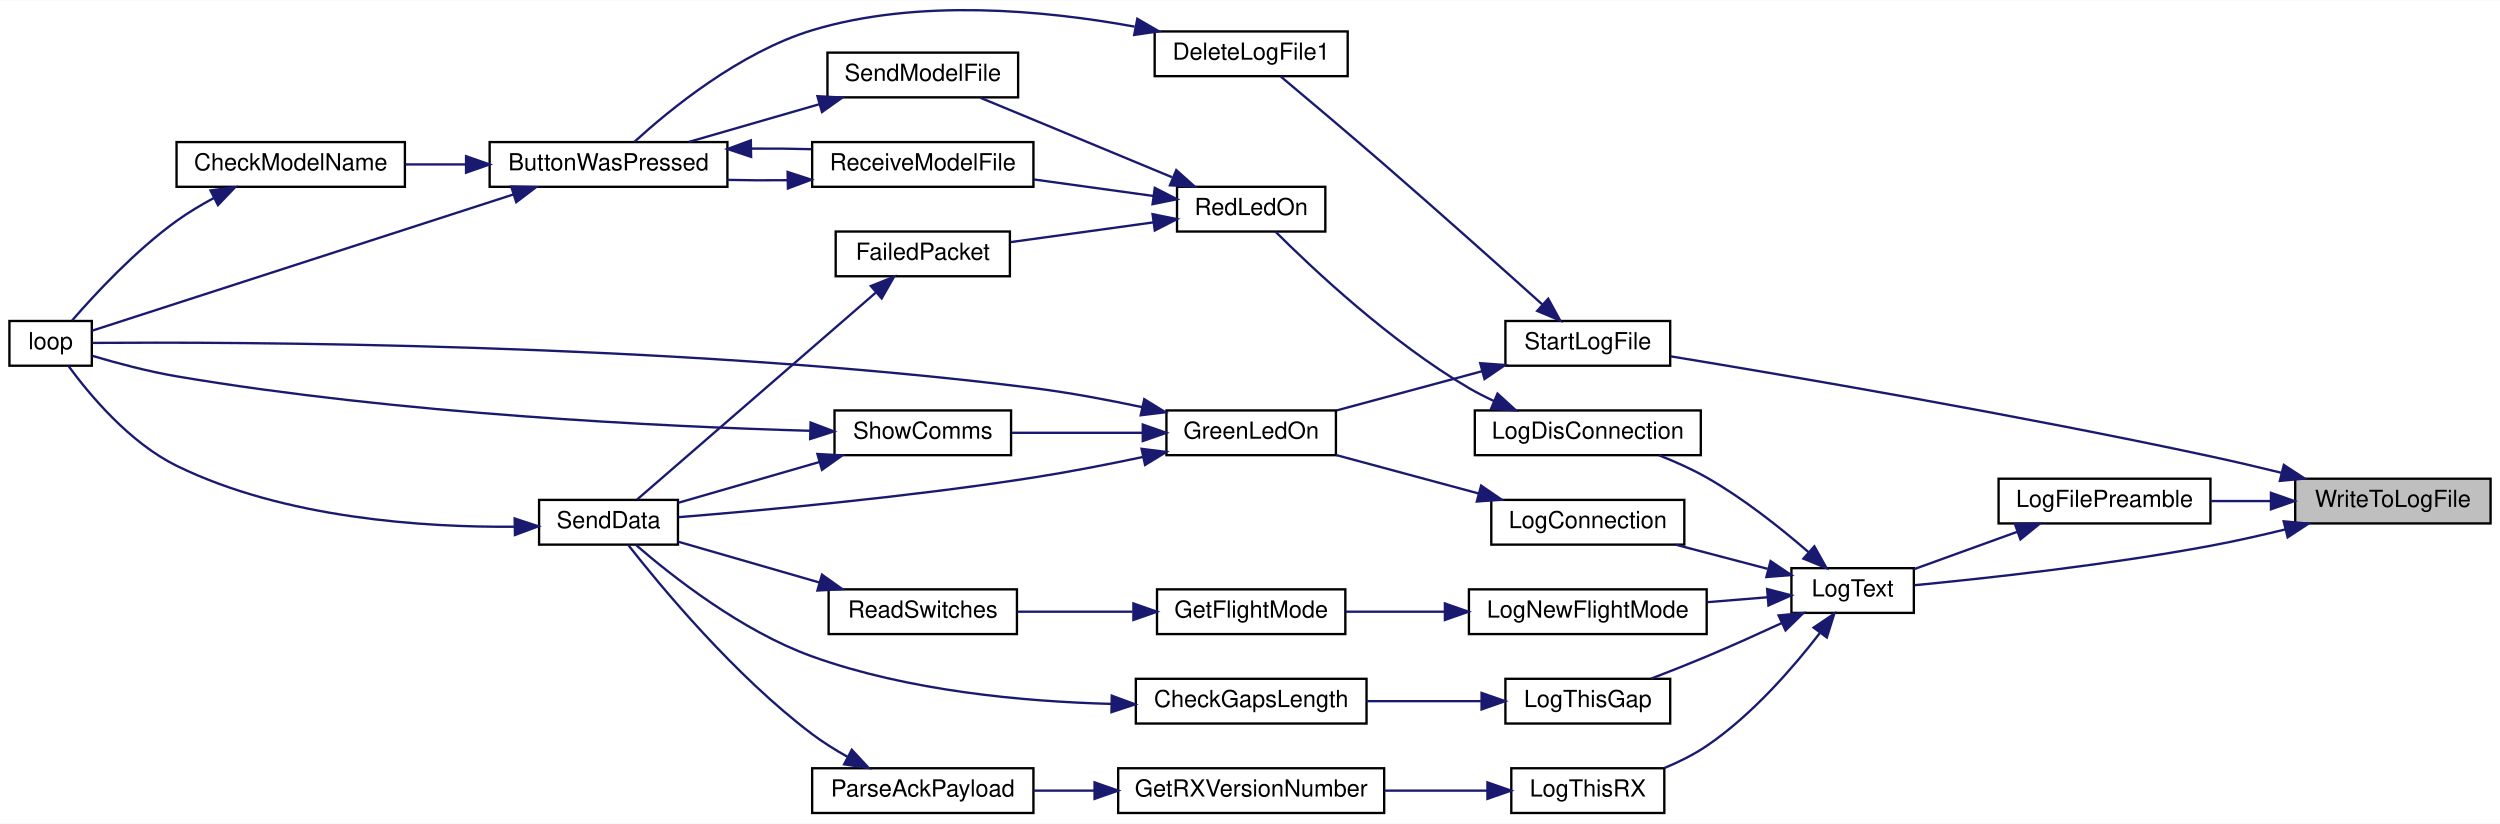
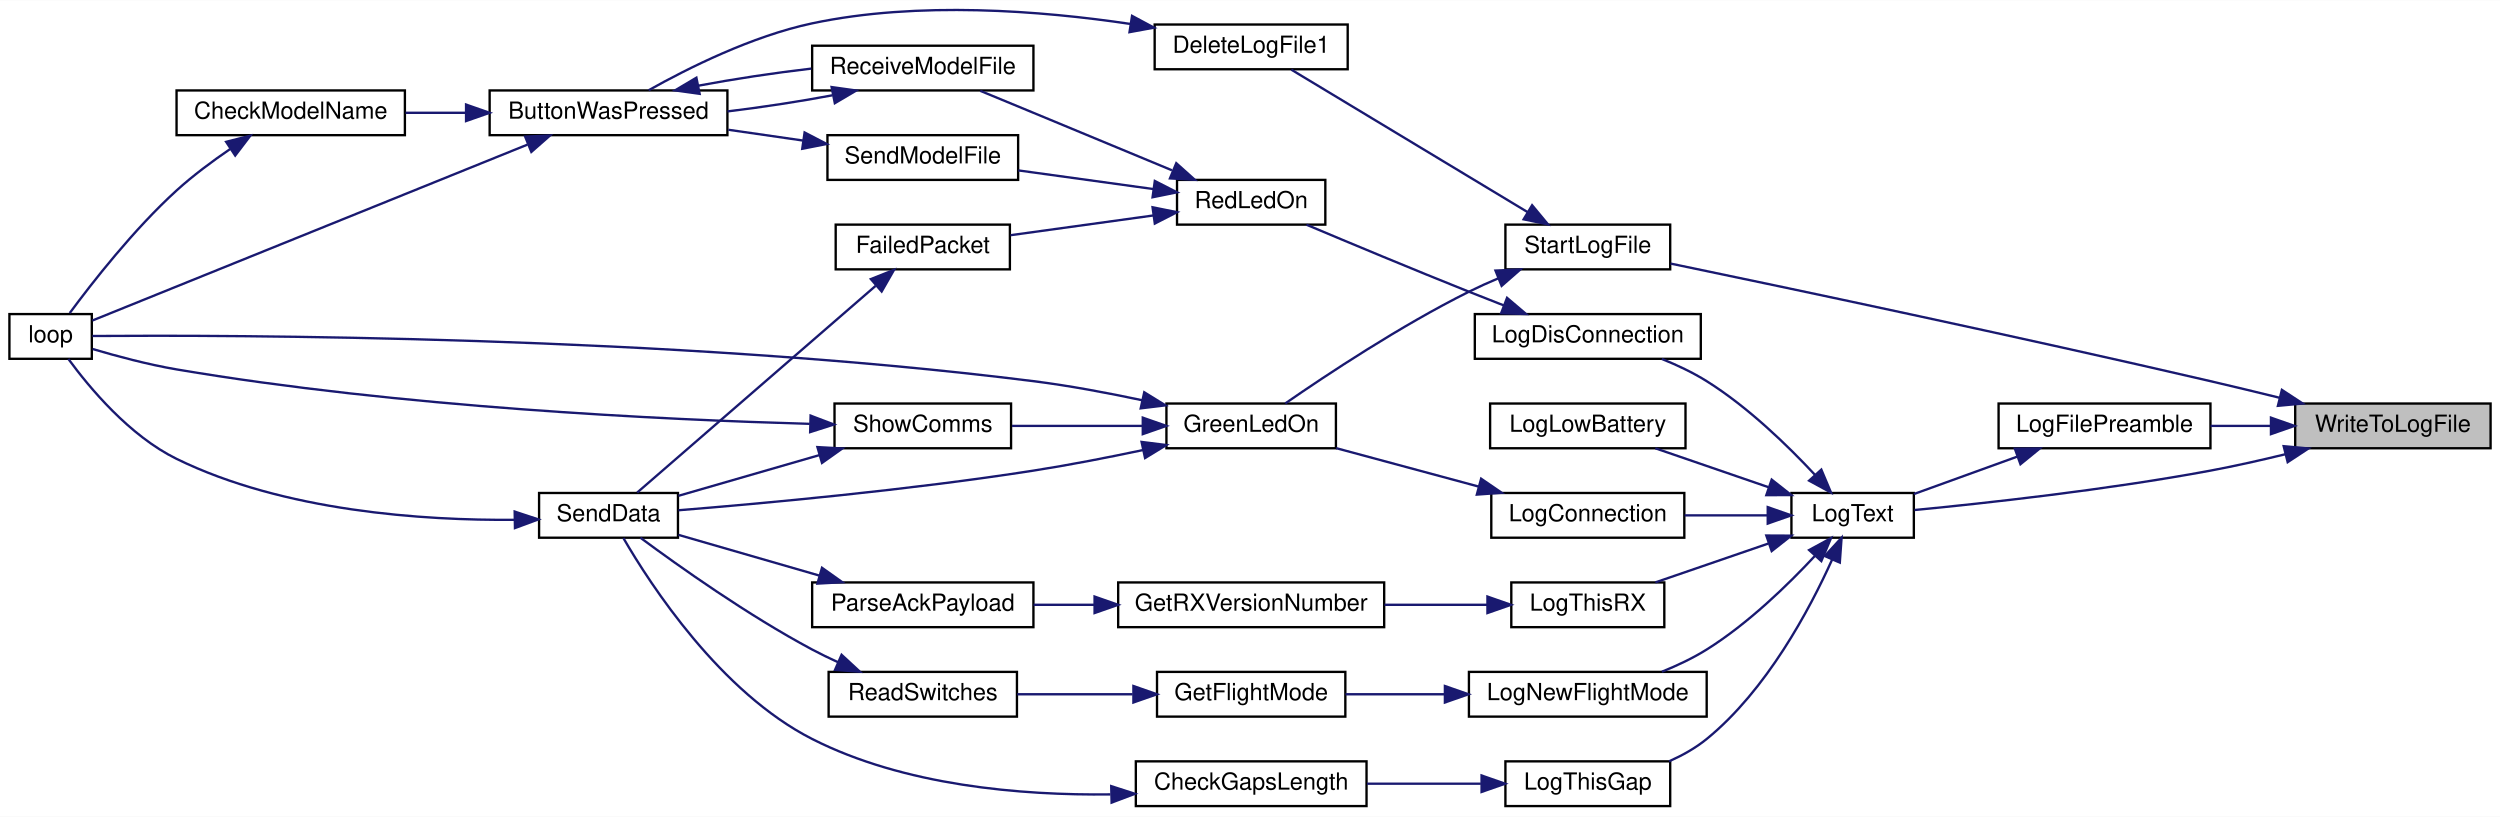
- <svg xmlns="http://www.w3.org/2000/svg" xmlns:xlink="http://www.w3.org/1999/xlink" width="1062pt" height="350pt" viewBox="0.00 0.00 1062.00 349.71">
-   <g id="graph0" class="graph" transform="scale(1 1) rotate(0) translate(4 345.71)">
-     <polygon fill="white" stroke="transparent" points="-4,4 -4,-345.71 1058,-345.71 1058,4 -4,4" />
+ <svg xmlns="http://www.w3.org/2000/svg" xmlns:xlink="http://www.w3.org/1999/xlink" width="1062pt" height="347pt" viewBox="0.00 0.00 1062.00 346.84">
+   <g id="graph0" class="graph" transform="scale(1 1) rotate(0) translate(4 342.84)">
+     <polygon fill="white" stroke="transparent" points="-4,4 -4,-342.84 1058,-342.84 1058,4 -4,4" />
    <g id="node1" class="node">
      <g id="a_node1">
        <a xlink:title=" ">
-           <polygon fill="#bfbfbf" stroke="black" points="971,-123.5 971,-142.5 1054,-142.5 1054,-123.5 971,-123.5" />
-           <text text-anchor="middle" x="1012.5" y="-130.5" font-family="Helvetica,sans-Serif" font-size="10.00">WriteToLogFile</text>
+           <polygon fill="#bfbfbf" stroke="black" points="971,-152.5 971,-171.5 1054,-171.5 1054,-152.5 971,-152.5" />
+           <text text-anchor="middle" x="1012.5" y="-159.5" font-family="Helvetica,sans-Serif" font-size="10.00">WriteToLogFile</text>
        </a>
      </g>
    </g>
    <g id="node2" class="node">
      <g id="a_node2">
        <a xlink:href="_transmitter_code_2src_2main_8cpp.html#a245cf37e2504095132bfcf03f2eeaa93" target="_top" xlink:title=" ">
-           <polygon fill="white" stroke="black" points="845,-123.5 845,-142.5 935,-142.5 935,-123.5 845,-123.5" />
-           <text text-anchor="middle" x="890" y="-130.5" font-family="Helvetica,sans-Serif" font-size="10.00">LogFilePreamble</text>
+           <polygon fill="white" stroke="black" points="845,-152.5 845,-171.5 935,-171.5 935,-152.5 845,-152.5" />
+           <text text-anchor="middle" x="890" y="-159.5" font-family="Helvetica,sans-Serif" font-size="10.00">LogFilePreamble</text>
        </a>
      </g>
    </g>
    <g id="edge1" class="edge">
-       <path fill="none" stroke="midnightblue" d="M960.54,-133C952.07,-133 943.34,-133 935.06,-133" />
-       <polygon fill="midnightblue" stroke="midnightblue" points="960.7,-136.5 970.7,-133 960.7,-129.5 960.7,-136.5" />
+       <path fill="none" stroke="midnightblue" d="M960.54,-162C952.07,-162 943.34,-162 935.06,-162" />
+       <polygon fill="midnightblue" stroke="midnightblue" points="960.7,-165.5 970.7,-162 960.7,-158.5 960.7,-165.5" />
    </g>
    <g id="node3" class="node">
      <g id="a_node3">
        <a xlink:href="_transmitter_code_2src_2main_8cpp.html#a3082155bd493af8377f0384347bdc55b" target="_top" xlink:title=" ">
-           <polygon fill="white" stroke="black" points="757,-85.5 757,-104.5 809,-104.5 809,-85.5 757,-85.5" />
-           <text text-anchor="middle" x="783" y="-92.5" font-family="Helvetica,sans-Serif" font-size="10.00">LogText</text>
-         </a>
-       </g>
-     </g>
-     <g id="edge34" class="edge">
-       <path fill="none" stroke="midnightblue" d="M966.91,-120.98C956.49,-118.44 945.4,-115.94 935,-114 891.1,-105.82 839.36,-100.16 809.26,-97.26" />
-       <polygon fill="midnightblue" stroke="midnightblue" points="966.1,-124.39 976.65,-123.42 967.8,-117.6 966.1,-124.39" />
-     </g>
-     <g id="node24" class="node">
-       <g id="a_node24">
+           <polygon fill="white" stroke="black" points="757,-114.5 757,-133.5 809,-133.5 809,-114.5 757,-114.5" />
+           <text text-anchor="middle" x="783" y="-121.5" font-family="Helvetica,sans-Serif" font-size="10.00">LogText</text>
+         </a>
+       </g>
+     </g>
+     <g id="edge35" class="edge">
+       <path fill="none" stroke="midnightblue" d="M966.91,-149.98C956.49,-147.44 945.4,-144.94 935,-143 891.1,-134.82 839.36,-129.16 809.26,-126.26" />
+       <polygon fill="midnightblue" stroke="midnightblue" points="966.1,-153.39 976.65,-152.42 967.8,-146.6 966.1,-153.39" />
+     </g>
+     <g id="node25" class="node">
+       <g id="a_node25">
        <a xlink:href="_transmitter_code_2src_2main_8cpp.html#a514afc8dd077db77334696ca719a99b7" target="_top" xlink:title=" ">
-           <polygon fill="white" stroke="black" points="635.5,-190.5 635.5,-209.5 705.5,-209.5 705.5,-190.5 635.5,-190.5" />
-           <text text-anchor="middle" x="670.5" y="-197.5" font-family="Helvetica,sans-Serif" font-size="10.00">StartLogFile</text>
-         </a>
-       </g>
-     </g>
-     <g id="edge35" class="edge">
-       <path fill="none" stroke="midnightblue" d="M965.29,-144.98C955.33,-147.42 944.83,-149.89 935,-152 853.17,-169.6 756.14,-186.18 705.75,-194.47" />
-       <polygon fill="midnightblue" stroke="midnightblue" points="966.17,-148.36 975.03,-142.56 964.48,-141.57 966.17,-148.36" />
+           <polygon fill="white" stroke="black" points="635.5,-228.5 635.5,-247.5 705.5,-247.5 705.5,-228.5 635.5,-228.5" />
+           <text text-anchor="middle" x="670.5" y="-235.5" font-family="Helvetica,sans-Serif" font-size="10.00">StartLogFile</text>
+         </a>
+       </g>
+     </g>
+     <g id="edge36" class="edge">
+       <path fill="none" stroke="midnightblue" d="M964.32,-173.96C954.63,-176.34 944.5,-178.79 935,-181 852.94,-200.06 756,-220.5 705.68,-230.95" />
+       <polygon fill="midnightblue" stroke="midnightblue" points="965.34,-177.31 974.2,-171.5 963.65,-170.52 965.34,-177.31" />
    </g>
    <g id="edge2" class="edge">
-       <path fill="none" stroke="midnightblue" d="M852.86,-119.92C838.42,-114.69 822.14,-108.8 809.04,-104.06" />
-       <polygon fill="midnightblue" stroke="midnightblue" points="851.91,-123.3 862.5,-123.41 854.29,-116.72 851.91,-123.3" />
+       <path fill="none" stroke="midnightblue" d="M852.86,-148.92C838.42,-143.69 822.14,-137.8 809.04,-133.06" />
+       <polygon fill="midnightblue" stroke="midnightblue" points="851.91,-152.3 862.5,-152.41 854.29,-145.72 851.91,-152.3" />
    </g>
    <g id="node4" class="node">
      <g id="a_node4">
        <a xlink:href="_transmitter_code_2src_2main_8cpp.html#a896d9c3f90c2a4c083748097a98bc96b" target="_top" xlink:title=" ">
          <polygon fill="white" stroke="black" points="629.5,-114.5 629.5,-133.5 711.5,-133.5 711.5,-114.5 629.5,-114.5" />
          <text text-anchor="middle" x="670.5" y="-121.5" font-family="Helvetica,sans-Serif" font-size="10.00">LogConnection</text>
        </a>
      </g>
    </g>
    <g id="edge3" class="edge">
-       <path fill="none" stroke="midnightblue" d="M746.89,-104.21C734.42,-107.49 720.36,-111.18 707.79,-114.48" />
-       <polygon fill="midnightblue" stroke="midnightblue" points="748.14,-107.5 756.93,-101.58 746.36,-100.73 748.14,-107.5" />
+       <path fill="none" stroke="midnightblue" d="M746.68,-124C735.53,-124 723.11,-124 711.64,-124" />
+       <polygon fill="midnightblue" stroke="midnightblue" points="746.93,-127.5 756.93,-124 746.93,-120.5 746.93,-127.5" />
    </g>
    <g id="node9" class="node">
      <g id="a_node9">
        <a xlink:href="_transmitter_code_2src_2main_8cpp.html#a01c8a29ed73a0c490282e23e119eca14" target="_top" xlink:title=" ">
-           <polygon fill="white" stroke="black" points="622.5,-152.5 622.5,-171.5 718.5,-171.5 718.5,-152.5 622.5,-152.5" />
-           <text text-anchor="middle" x="670.5" y="-159.5" font-family="Helvetica,sans-Serif" font-size="10.00">LogDisConnection</text>
+           <polygon fill="white" stroke="black" points="622.5,-190.5 622.5,-209.5 718.5,-209.5 718.5,-190.5 622.5,-190.5" />
+           <text text-anchor="middle" x="670.5" y="-197.5" font-family="Helvetica,sans-Serif" font-size="10.00">LogDisConnection</text>
        </a>
      </g>
    </g>
    <g id="edge11" class="edge">
-       <path fill="none" stroke="midnightblue" d="M764.23,-111.33C752.58,-121.43 736.65,-134.11 721,-143 714.68,-146.59 707.54,-149.78 700.7,-152.46" />
-       <polygon fill="midnightblue" stroke="midnightblue" points="766.74,-113.79 771.9,-104.53 762.09,-108.55 766.74,-113.79" />
+       <path fill="none" stroke="midnightblue" d="M767.04,-141.16C755.48,-153.57 738.54,-170.03 721,-181 715.15,-184.66 708.47,-187.81 701.97,-190.43" />
+       <polygon fill="midnightblue" stroke="midnightblue" points="769.7,-143.44 773.81,-133.68 764.51,-138.74 769.7,-143.44" />
    </g>
    <g id="node16" class="node">
      <g id="a_node16">
+         <a xlink:href="_transmitter_code_2src_2main_8cpp.html#aeeff8c668833cd888fcb280d66441df8" target="_top" xlink:title=" ">
+           <polygon fill="white" stroke="black" points="629,-152.5 629,-171.5 712,-171.5 712,-152.5 629,-152.5" />
+           <text text-anchor="middle" x="670.5" y="-159.5" font-family="Helvetica,sans-Serif" font-size="10.00">LogLowBattery</text>
+         </a>
+       </g>
+     </g>
+     <g id="edge23" class="edge">
+       <path fill="none" stroke="midnightblue" d="M747.18,-135.98C731.7,-141.3 713.73,-147.48 699.19,-152.48" />
+       <polygon fill="midnightblue" stroke="midnightblue" points="748.61,-139.18 756.93,-132.62 746.33,-132.57 748.61,-139.18" />
+     </g>
+     <g id="node17" class="node">
+       <g id="a_node17">
        <a xlink:href="_transmitter_code_2src_2main_8cpp.html#acac3c6cebc71150f10a4ba2f6d047e69" target="_top" xlink:title=" ">
-           <polygon fill="white" stroke="black" points="620,-76.5 620,-95.5 721,-95.5 721,-76.5 620,-76.5" />
-           <text text-anchor="middle" x="670.5" y="-83.5" font-family="Helvetica,sans-Serif" font-size="10.00">LogNewFlightMode</text>
-         </a>
-       </g>
-     </g>
-     <g id="edge23" class="edge">
-       <path fill="none" stroke="midnightblue" d="M746.74,-92.13C738.65,-91.47 729.9,-90.76 721.33,-90.06" />
-       <polygon fill="midnightblue" stroke="midnightblue" points="746.67,-95.63 756.93,-92.96 747.24,-88.66 746.67,-95.63" />
-     </g>
-     <g id="node19" class="node">
-       <g id="a_node19">
+           <polygon fill="white" stroke="black" points="620,-38.5 620,-57.5 721,-57.5 721,-38.5 620,-38.5" />
+           <text text-anchor="middle" x="670.5" y="-45.5" font-family="Helvetica,sans-Serif" font-size="10.00">LogNewFlightMode</text>
+         </a>
+       </g>
+     </g>
+     <g id="edge24" class="edge">
+       <path fill="none" stroke="midnightblue" d="M767.04,-106.84C755.48,-94.43 738.54,-77.97 721,-67 715.15,-63.34 708.47,-60.19 701.97,-57.57" />
+       <polygon fill="midnightblue" stroke="midnightblue" points="764.51,-109.26 773.81,-114.32 769.7,-104.56 764.51,-109.26" />
+     </g>
+     <g id="node20" class="node">
+       <g id="a_node20">
        <a xlink:href="_transmitter_code_2src_2main_8cpp.html#af9d8a17fec28e4ae948cc53c29406f78" target="_top" xlink:title=" ">
-           <polygon fill="white" stroke="black" points="635.5,-38.5 635.5,-57.5 705.5,-57.5 705.5,-38.5 635.5,-38.5" />
-           <text text-anchor="middle" x="670.5" y="-45.5" font-family="Helvetica,sans-Serif" font-size="10.00">LogThisGap</text>
-         </a>
-       </g>
-     </g>
-     <g id="edge27" class="edge">
-       <path fill="none" stroke="midnightblue" d="M752.93,-81.2C742.87,-76.55 731.5,-71.42 721,-67 713.36,-63.79 704.98,-60.48 697.32,-57.55" />
-       <polygon fill="midnightblue" stroke="midnightblue" points="751.54,-84.41 762.09,-85.47 754.5,-78.07 751.54,-84.41" />
-     </g>
-     <g id="node21" class="node">
-       <g id="a_node21">
+           <polygon fill="white" stroke="black" points="635.5,-0.5 635.5,-19.5 705.5,-19.5 705.5,-0.5 635.5,-0.5" />
+           <text text-anchor="middle" x="670.5" y="-7.5" font-family="Helvetica,sans-Serif" font-size="10.00">LogThisGap</text>
+         </a>
+       </g>
+     </g>
+     <g id="edge28" class="edge">
+       <path fill="none" stroke="midnightblue" d="M774.31,-105.25C764.74,-84.03 746.47,-49.74 721,-29 716.29,-25.16 710.72,-22.04 705.04,-19.52" />
+       <polygon fill="midnightblue" stroke="midnightblue" points="771.13,-106.71 778.31,-114.5 777.55,-103.93 771.13,-106.71" />
+     </g>
+     <g id="node22" class="node">
+       <g id="a_node22">
        <a xlink:href="_transmitter_code_2src_2main_8cpp.html#a436844f605001cad62b48d890e11fe2c" target="_top" xlink:title=" ">
-           <polygon fill="white" stroke="black" points="638,-0.5 638,-19.5 703,-19.5 703,-0.5 638,-0.5" />
-           <text text-anchor="middle" x="670.5" y="-7.5" font-family="Helvetica,sans-Serif" font-size="10.00">LogThisRX</text>
-         </a>
-       </g>
-     </g>
-     <g id="edge30" class="edge">
-       <path fill="none" stroke="midnightblue" d="M769.04,-76.9C757.77,-62.28 740.25,-42.05 721,-29 715.51,-25.28 709.2,-22.15 702.95,-19.57" />
-       <polygon fill="midnightblue" stroke="midnightblue" points="766.42,-79.25 775.21,-85.17 772.03,-75.06 766.42,-79.25" />
+           <polygon fill="white" stroke="black" points="638,-76.5 638,-95.5 703,-95.5 703,-76.5 638,-76.5" />
+           <text text-anchor="middle" x="670.5" y="-83.5" font-family="Helvetica,sans-Serif" font-size="10.00">LogThisRX</text>
+         </a>
+       </g>
+     </g>
+     <g id="edge31" class="edge">
+       <path fill="none" stroke="midnightblue" d="M747.18,-112.02C731.7,-106.7 713.73,-100.52 699.19,-95.52" />
+       <polygon fill="midnightblue" stroke="midnightblue" points="746.33,-115.43 756.93,-115.38 748.61,-108.82 746.33,-115.43" />
    </g>
    <g id="node5" class="node">
      <g id="a_node5">
        <a xlink:href="_transmitter_code_2src_2main_8cpp.html#a62e53eb9359c32b666e3386d62c57037" target="_top" xlink:title=" ">
          <polygon fill="white" stroke="black" points="491.5,-152.5 491.5,-171.5 563.5,-171.5 563.5,-152.5 491.5,-152.5" />
          <text text-anchor="middle" x="527.5" y="-159.5" font-family="Helvetica,sans-Serif" font-size="10.00">GreenLedOn</text>
        </a>
      </g>
    </g>
    <g id="edge4" class="edge">
      <path fill="none" stroke="midnightblue" d="M624.25,-136.19C604.6,-141.49 581.93,-147.6 563.58,-152.55" />
      <polygon fill="midnightblue" stroke="midnightblue" points="625.18,-139.57 633.92,-133.59 623.35,-132.81 625.18,-139.57" />
    </g>
    <g id="node6" class="node">
      <g id="a_node6">
        <a xlink:href="_transmitter_code_2src_2main_8cpp.html#afe461d27b9c48d5921c00d521181f12f" target="_top" xlink:title=" ">
          <polygon fill="white" stroke="black" points="0,-190.5 0,-209.5 35,-209.5 35,-190.5 0,-190.5" />
          <text text-anchor="middle" x="17.5" y="-197.5" font-family="Helvetica,sans-Serif" font-size="10.00">loop</text>
        </a>
      </g>
    </g>
    <g id="edge5" class="edge">
      <path fill="none" stroke="midnightblue" d="M481.25,-172.88C466.57,-176.01 450.17,-179.09 435,-181 280.59,-200.43 91.77,-200.62 35.25,-200.19" />
      <polygon fill="midnightblue" stroke="midnightblue" points="482.07,-176.29 491.09,-170.72 480.57,-169.45 482.07,-176.29" />
    </g>
    <g id="node7" class="node">
      <g id="a_node7">
        <a xlink:href="_radio_functions_8cpp.html#a3d7322e78f097d02d476f17a6306997c" target="_top" xlink:title=" ">
          <polygon fill="white" stroke="black" points="225,-114.5 225,-133.5 284,-133.5 284,-114.5 225,-114.5" />
          <text text-anchor="middle" x="254.5" y="-121.5" font-family="Helvetica,sans-Serif" font-size="10.00">SendData</text>
        </a>
      </g>
    </g>
    <g id="edge6" class="edge">
      <path fill="none" stroke="midnightblue" d="M481.55,-151.74C466.78,-148.62 450.24,-145.38 435,-143 382.06,-134.72 319.75,-129.03 284.22,-126.16" />
      <polygon fill="midnightblue" stroke="midnightblue" points="480.94,-155.19 491.45,-153.87 482.42,-148.35 480.94,-155.19" />
    </g>
    <g id="node8" class="node">
      <g id="a_node8">
        <a xlink:href="_transmitter_code_2src_2main_8cpp.html#a5d3a46c21927cf7a3031a1e68e0b7b48" target="_top" xlink:title="SHOW COMMS.">
          <polygon fill="white" stroke="black" points="350.5,-152.5 350.5,-171.5 425.5,-171.5 425.5,-152.5 350.5,-152.5" />
          <text text-anchor="middle" x="388" y="-159.5" font-family="Helvetica,sans-Serif" font-size="10.00">ShowComms</text>
        </a>
      </g>
    </g>
    <g id="edge8" class="edge">
      <path fill="none" stroke="midnightblue" d="M481.21,-162C463.28,-162 442.93,-162 425.91,-162" />
      <polygon fill="midnightblue" stroke="midnightblue" points="481.45,-165.5 491.45,-162 481.45,-158.5 481.45,-165.5" />
    </g>
    <g id="edge7" class="edge">
      <path fill="none" stroke="midnightblue" d="M214.44,-122.1C176.01,-121.79 116.64,-125.63 71,-148 50.96,-157.82 33.91,-178.32 25.04,-190.44" />
      <polygon fill="midnightblue" stroke="midnightblue" points="214.63,-125.6 224.69,-122.28 214.75,-118.6 214.63,-125.6" />
    </g>
    <g id="edge9" class="edge">
      <path fill="none" stroke="midnightblue" d="M339.99,-162.86C277.98,-164.62 165.6,-169.94 71,-186 58.91,-188.05 45.56,-191.63 35.35,-194.66" />
      <polygon fill="midnightblue" stroke="midnightblue" points="340.34,-166.36 350.24,-162.59 340.15,-159.36 340.34,-166.36" />
    </g>
    <g id="edge10" class="edge">
      <path fill="none" stroke="midnightblue" d="M344.17,-149.62C324.52,-143.94 301.75,-137.37 284.21,-132.3" />
      <polygon fill="midnightblue" stroke="midnightblue" points="343.24,-153 353.82,-152.41 345.18,-146.27 343.24,-153" />
    </g>
    <g id="node10" class="node">
      <g id="a_node10">
        <a xlink:href="_transmitter_code_2src_2main_8cpp.html#a7d34cec6e8edc20c8b50424e15dcc7c7" target="_top" xlink:title=" ">
          <polygon fill="white" stroke="black" points="496,-247.5 496,-266.5 559,-266.5 559,-247.5 496,-247.5" />
          <text text-anchor="middle" x="527.5" y="-254.5" font-family="Helvetica,sans-Serif" font-size="10.00">RedLedOn</text>
        </a>
      </g>
    </g>
    <g id="edge12" class="edge">
-       <path fill="none" stroke="midnightblue" d="M630.72,-175.46C627.02,-177.17 623.39,-179.02 620,-181 586.86,-200.41 553.57,-231.74 537.85,-247.41" />
-       <polygon fill="midnightblue" stroke="midnightblue" points="632.14,-178.66 639.97,-171.52 629.4,-172.22 632.14,-178.66" />
+       <path fill="none" stroke="midnightblue" d="M634.85,-213.16C629.86,-215.1 624.79,-217.09 620,-219 596.36,-228.44 569.47,-239.67 550.99,-247.46" />
+       <polygon fill="midnightblue" stroke="midnightblue" points="636.19,-216.4 644.27,-209.53 633.68,-209.86 636.19,-216.4" />
    </g>
    <g id="node11" class="node">
      <g id="a_node11">
        <a xlink:href="_transmitter_code_2src_2main_8cpp.html#a783a0141bea15d8539730afd4b3b06a3" target="_top" xlink:title=" ">
          <polygon fill="white" stroke="black" points="351,-228.5 351,-247.5 425,-247.5 425,-228.5 351,-228.5" />
          <text text-anchor="middle" x="388" y="-235.5" font-family="Helvetica,sans-Serif" font-size="10.00">FailedPacket</text>
        </a>
      </g>
    </g>
    <g id="edge13" class="edge">
      <path fill="none" stroke="midnightblue" d="M486,-251.4C466.76,-248.75 443.95,-245.59 425.28,-243.01" />
      <polygon fill="midnightblue" stroke="midnightblue" points="485.6,-254.88 495.98,-252.78 486.56,-247.95 485.6,-254.88" />
    </g>
    <g id="node12" class="node">
      <g id="a_node12">
        <a xlink:href="_transmitter_code_2src_2main_8cpp.html#ab7c9edf843c732d7fe296564f39bc0dc" target="_top" xlink:title="RECEIVE A MODEL FILE.">
-           <polygon fill="white" stroke="black" points="341,-266.5 341,-285.5 435,-285.5 435,-266.5 341,-266.5" />
-           <text text-anchor="middle" x="388" y="-273.5" font-family="Helvetica,sans-Serif" font-size="10.00">ReceiveModelFile</text>
+           <polygon fill="white" stroke="black" points="341,-304.5 341,-323.5 435,-323.5 435,-304.5 341,-304.5" />
+           <text text-anchor="middle" x="388" y="-311.5" font-family="Helvetica,sans-Serif" font-size="10.00">ReceiveModelFile</text>
        </a>
      </g>
    </g>
    <g id="edge15" class="edge">
-       <path fill="none" stroke="midnightblue" d="M485.9,-262.61C469.95,-264.81 451.56,-267.36 435.11,-269.63" />
-       <polygon fill="midnightblue" stroke="midnightblue" points="486.56,-266.05 495.98,-261.22 485.6,-259.12 486.56,-266.05" />
+       <path fill="none" stroke="midnightblue" d="M493.85,-270.58C476.39,-277.83 454.53,-286.91 435,-295 427.66,-298.04 419.65,-301.35 412.4,-304.34" />
+       <polygon fill="midnightblue" stroke="midnightblue" points="495.68,-273.61 503.57,-266.54 492.99,-267.14 495.68,-273.61" />
    </g>
    <g id="node15" class="node">
      <g id="a_node15">
        <a xlink:href="_transmitter_code_2src_2main_8cpp.html#a58c67a975068930341f0663e0a08c9d3" target="_top" xlink:title="SEND A MODEL FILE.">
-           <polygon fill="white" stroke="black" points="347.5,-304.5 347.5,-323.5 428.5,-323.5 428.5,-304.5 347.5,-304.5" />
-           <text text-anchor="middle" x="388" y="-311.5" font-family="Helvetica,sans-Serif" font-size="10.00">SendModelFile</text>
+           <polygon fill="white" stroke="black" points="347.5,-266.5 347.5,-285.5 428.5,-285.5 428.5,-266.5 347.5,-266.5" />
+           <text text-anchor="middle" x="388" y="-273.5" font-family="Helvetica,sans-Serif" font-size="10.00">SendModelFile</text>
        </a>
      </g>
    </g>
    <g id="edge21" class="edge">
-       <path fill="none" stroke="midnightblue" d="M493.85,-270.58C476.39,-277.83 454.53,-286.91 435,-295 427.66,-298.04 419.65,-301.35 412.4,-304.34" />
-       <polygon fill="midnightblue" stroke="midnightblue" points="495.68,-273.61 503.57,-266.54 492.99,-267.14 495.68,-273.61" />
+       <path fill="none" stroke="midnightblue" d="M486.01,-262.6C467.88,-265.1 446.59,-268.04 428.58,-270.53" />
+       <polygon fill="midnightblue" stroke="midnightblue" points="486.56,-266.05 495.98,-261.22 485.6,-259.12 486.56,-266.05" />
    </g>
    <g id="edge14" class="edge">
      <path fill="none" stroke="midnightblue" d="M367.95,-221.48C340.1,-197.34 289.17,-153.19 266.68,-133.69" />
      <polygon fill="midnightblue" stroke="midnightblue" points="365.94,-224.37 375.79,-228.28 370.53,-219.09 365.94,-224.37" />
    </g>
    <g id="node13" class="node">
      <g id="a_node13">
        <a xlink:href="_transmitter_code_2src_2main_8cpp.html#a8e7ccbf842764fd85cc578be263f7202" target="_top" xlink:title=" ">
-           <polygon fill="white" stroke="black" points="204,-266.5 204,-285.5 305,-285.5 305,-266.5 204,-266.5" />
-           <text text-anchor="middle" x="254.5" y="-273.5" font-family="Helvetica,sans-Serif" font-size="10.00">ButtonWasPressed</text>
+           <polygon fill="white" stroke="black" points="204,-285.5 204,-304.5 305,-304.5 305,-285.5 204,-285.5" />
+           <text text-anchor="middle" x="254.5" y="-292.5" font-family="Helvetica,sans-Serif" font-size="10.00">ButtonWasPressed</text>
        </a>
      </g>
    </g>
    <g id="edge16" class="edge">
-       <path fill="none" stroke="midnightblue" d="M330.45,-269.31C321.99,-269.2 313.32,-269.24 305.01,-269.44" />
-       <polygon fill="midnightblue" stroke="midnightblue" points="330.57,-272.81 340.64,-269.52 330.71,-265.81 330.57,-272.81" />
+       <path fill="none" stroke="midnightblue" d="M349.61,-302.44C335.75,-299.82 319.81,-297.38 305.04,-295.59" />
+       <polygon fill="midnightblue" stroke="midnightblue" points="349.26,-305.94 359.75,-304.47 350.63,-299.08 349.26,-305.94" />
    </g>
    <g id="edge19" class="edge">
-       <path fill="none" stroke="midnightblue" d="M214.13,-263.27C161.91,-246.38 72.03,-217.31 35.09,-205.37" />
-       <polygon fill="midnightblue" stroke="midnightblue" points="213.15,-266.63 223.74,-266.37 215.3,-259.97 213.15,-266.63" />
+       <path fill="none" stroke="midnightblue" d="M220.09,-281.5C169.09,-260.88 73.67,-222.3 35.21,-206.75" />
+       <polygon fill="midnightblue" stroke="midnightblue" points="219.09,-284.87 229.67,-285.37 221.71,-278.38 219.09,-284.87" />
    </g>
    <g id="edge20" class="edge">
-       <path fill="none" stroke="midnightblue" d="M315.29,-282.73C323.79,-282.8 332.44,-282.71 340.64,-282.48" />
-       <polygon fill="midnightblue" stroke="midnightblue" points="315.07,-279.22 305.01,-282.56 314.96,-286.22 315.07,-279.22" />
+       <path fill="none" stroke="midnightblue" d="M292.61,-306.51C307.53,-309.33 324.9,-311.96 340.64,-313.78" />
+       <polygon fill="midnightblue" stroke="midnightblue" points="293.21,-303.06 282.72,-304.52 291.83,-309.92 293.21,-303.06" />
    </g>
    <g id="node14" class="node">
      <g id="a_node14">
        <a xlink:href="_transmitter_code_2src_2main_8cpp.html#a984cb52354a84c45e9e41f396a1c5e92" target="_top" xlink:title=" ">
-           <polygon fill="white" stroke="black" points="71,-266.5 71,-285.5 168,-285.5 168,-266.5 71,-266.5" />
-           <text text-anchor="middle" x="119.5" y="-273.5" font-family="Helvetica,sans-Serif" font-size="10.00">CheckModelName</text>
+           <polygon fill="white" stroke="black" points="71,-285.5 71,-304.5 168,-304.5 168,-285.5 71,-285.5" />
+           <text text-anchor="middle" x="119.5" y="-292.5" font-family="Helvetica,sans-Serif" font-size="10.00">CheckModelName</text>
        </a>
      </g>
    </g>
    <g id="edge17" class="edge">
-       <path fill="none" stroke="midnightblue" d="M193.71,-276C185.2,-276 176.54,-276 168.3,-276" />
-       <polygon fill="midnightblue" stroke="midnightblue" points="193.98,-279.5 203.98,-276 193.98,-272.5 193.98,-279.5" />
+       <path fill="none" stroke="midnightblue" d="M193.71,-295C185.2,-295 176.54,-295 168.3,-295" />
+       <polygon fill="midnightblue" stroke="midnightblue" points="193.98,-298.5 203.98,-295 193.98,-291.5 193.98,-298.5" />
    </g>
    <g id="edge18" class="edge">
-       <path fill="none" stroke="midnightblue" d="M86.86,-261.76C81.39,-258.82 75.9,-255.53 71,-252 53.51,-239.4 36.37,-220.95 26.65,-209.74" />
-       <polygon fill="midnightblue" stroke="midnightblue" points="85.42,-264.96 95.91,-266.37 88.59,-258.72 85.42,-264.96" />
+       <path fill="none" stroke="midnightblue" d="M93.76,-279.61C86.15,-274.41 77.94,-268.31 71,-262 52.84,-245.49 35.11,-222.78 25.62,-209.93" />
+       <polygon fill="midnightblue" stroke="midnightblue" points="92.05,-282.68 102.33,-285.27 95.91,-276.84 92.05,-282.68" />
    </g>
    <g id="edge22" class="edge">
-       <path fill="none" stroke="midnightblue" d="M344.12,-301.61C326.11,-296.41 305.49,-290.45 288.67,-285.59" />
-       <polygon fill="midnightblue" stroke="midnightblue" points="343.24,-305 353.82,-304.41 345.18,-298.27 343.24,-305" />
-     </g>
-     <g id="node17" class="node">
-       <g id="a_node17">
-         <a xlink:href="_transmitter_code_2src_2main_8cpp.html#adf35f0ced7990f813a783d0ecd33bf64" target="_top" xlink:title=" ">
-           <polygon fill="white" stroke="black" points="487.5,-76.5 487.5,-95.5 567.5,-95.5 567.5,-76.5 487.5,-76.5" />
-           <text text-anchor="middle" x="527.5" y="-83.5" font-family="Helvetica,sans-Serif" font-size="10.00">GetFlightMode</text>
-         </a>
-       </g>
-     </g>
-     <g id="edge24" class="edge">
-       <path fill="none" stroke="midnightblue" d="M609.58,-86C595.38,-86 580.58,-86 567.58,-86" />
-       <polygon fill="midnightblue" stroke="midnightblue" points="609.79,-89.5 619.79,-86 609.79,-82.5 609.79,-89.5" />
+       <path fill="none" stroke="midnightblue" d="M337.06,-283.22C326.7,-284.71 315.78,-286.29 305.42,-287.79" />
+       <polygon fill="midnightblue" stroke="midnightblue" points="337.79,-286.65 347.19,-281.75 336.79,-279.72 337.79,-286.65" />
    </g>
    <g id="node18" class="node">
      <g id="a_node18">
+         <a xlink:href="_transmitter_code_2src_2main_8cpp.html#adf35f0ced7990f813a783d0ecd33bf64" target="_top" xlink:title=" ">
+           <polygon fill="white" stroke="black" points="487.5,-38.5 487.5,-57.5 567.5,-57.5 567.5,-38.5 487.5,-38.5" />
+           <text text-anchor="middle" x="527.5" y="-45.5" font-family="Helvetica,sans-Serif" font-size="10.00">GetFlightMode</text>
+         </a>
+       </g>
+     </g>
+     <g id="edge25" class="edge">
+       <path fill="none" stroke="midnightblue" d="M609.58,-48C595.38,-48 580.58,-48 567.58,-48" />
+       <polygon fill="midnightblue" stroke="midnightblue" points="609.79,-51.5 619.79,-48 609.79,-44.5 609.79,-51.5" />
+     </g>
+     <g id="node19" class="node">
+       <g id="a_node19">
        <a xlink:href="_transmitter_code_2src_2main_8cpp.html#ab0af36f3442ad4f2d0b716c14c7d6085" target="_top" xlink:title=" ">
-           <polygon fill="white" stroke="black" points="348,-76.5 348,-95.5 428,-95.5 428,-76.5 348,-76.5" />
-           <text text-anchor="middle" x="388" y="-83.5" font-family="Helvetica,sans-Serif" font-size="10.00">ReadSwitches</text>
-         </a>
-       </g>
-     </g>
-     <g id="edge25" class="edge">
-       <path fill="none" stroke="midnightblue" d="M477.14,-86C461.04,-86 443.38,-86 428.13,-86" />
-       <polygon fill="midnightblue" stroke="midnightblue" points="477.47,-89.5 487.47,-86 477.47,-82.5 477.47,-89.5" />
+           <polygon fill="white" stroke="black" points="348,-38.5 348,-57.5 428,-57.5 428,-38.5 348,-38.5" />
+           <text text-anchor="middle" x="388" y="-45.5" font-family="Helvetica,sans-Serif" font-size="10.00">ReadSwitches</text>
+         </a>
+       </g>
    </g>
    <g id="edge26" class="edge">
+       <path fill="none" stroke="midnightblue" d="M477.14,-48C461.04,-48 443.38,-48 428.13,-48" />
+       <polygon fill="midnightblue" stroke="midnightblue" points="477.47,-51.5 487.47,-48 477.47,-44.5 477.47,-51.5" />
+     </g>
+     <g id="edge27" class="edge">
+       <path fill="none" stroke="midnightblue" d="M351.99,-61.61C348.23,-63.32 344.5,-65.13 341,-67 313.77,-81.52 284.29,-102.45 268.05,-114.49" />
+       <polygon fill="midnightblue" stroke="midnightblue" points="353.5,-64.77 361.28,-57.58 350.71,-58.35 353.5,-64.77" />
+     </g>
+     <g id="node21" class="node">
+       <g id="a_node21">
+         <a xlink:href="_transmitter_code_2src_2main_8cpp.html#aa60c9cac090f6965b4223d5caf84e2f1" target="_top" xlink:title=" ">
+           <polygon fill="white" stroke="black" points="478.5,-0.5 478.5,-19.5 576.5,-19.5 576.5,-0.5 478.5,-0.5" />
+           <text text-anchor="middle" x="527.5" y="-7.5" font-family="Helvetica,sans-Serif" font-size="10.00">CheckGapsLength</text>
+         </a>
+       </g>
+     </g>
+     <g id="edge29" class="edge">
+       <path fill="none" stroke="midnightblue" d="M625.07,-10C609.69,-10 592.38,-10 576.7,-10" />
+       <polygon fill="midnightblue" stroke="midnightblue" points="625.37,-13.5 635.37,-10 625.37,-6.5 625.37,-13.5" />
+     </g>
+     <g id="edge30" class="edge">
+       <path fill="none" stroke="midnightblue" d="M467.7,-5.46C429.63,-4.99 380.05,-9.16 341,-29 302.03,-48.8 272.4,-94.38 260.82,-114.34" />
+       <polygon fill="midnightblue" stroke="midnightblue" points="468.04,-8.97 478.12,-5.71 468.21,-1.97 468.04,-8.97" />
+     </g>
+     <g id="node23" class="node">
+       <g id="a_node23">
+         <a xlink:href="_transmitter_code_2src_2main_8cpp.html#a4f813935d8fe58355228cbbf25e12f96" target="_top" xlink:title=" ">
+           <polygon fill="white" stroke="black" points="471,-76.5 471,-95.5 584,-95.5 584,-76.5 471,-76.5" />
+           <text text-anchor="middle" x="527.5" y="-83.5" font-family="Helvetica,sans-Serif" font-size="10.00">GetRXVersionNumber</text>
+         </a>
+       </g>
+     </g>
+     <g id="edge32" class="edge">
+       <path fill="none" stroke="midnightblue" d="M627.78,-86C614.1,-86 598.68,-86 584.14,-86" />
+       <polygon fill="midnightblue" stroke="midnightblue" points="627.86,-89.5 637.86,-86 627.86,-82.5 627.86,-89.5" />
+     </g>
+     <g id="node24" class="node">
+       <g id="a_node24">
+         <a xlink:href="_transmitter_code_2src_2main_8cpp.html#a230e862a4da0f66746b6b3afba6bd77a" target="_top" xlink:title=" ">
+           <polygon fill="white" stroke="black" points="341,-76.5 341,-95.5 435,-95.5 435,-76.5 341,-76.5" />
+           <text text-anchor="middle" x="388" y="-83.5" font-family="Helvetica,sans-Serif" font-size="10.00">ParseAckPayload</text>
+         </a>
+       </g>
+     </g>
+     <g id="edge33" class="edge">
+       <path fill="none" stroke="midnightblue" d="M460.81,-86C452.1,-86 443.33,-86 435.05,-86" />
+       <polygon fill="midnightblue" stroke="midnightblue" points="460.97,-89.5 470.97,-86 460.97,-82.5 460.97,-89.5" />
+     </g>
+     <g id="edge34" class="edge">
      <path fill="none" stroke="midnightblue" d="M344.17,-98.38C324.52,-104.06 301.75,-110.63 284.21,-115.7" />
      <polygon fill="midnightblue" stroke="midnightblue" points="345.18,-101.73 353.82,-95.59 343.24,-95 345.18,-101.73" />
    </g>
-     <g id="node20" class="node">
-       <g id="a_node20">
-         <a xlink:href="_transmitter_code_2src_2main_8cpp.html#aa60c9cac090f6965b4223d5caf84e2f1" target="_top" xlink:title=" ">
-           <polygon fill="white" stroke="black" points="478.5,-38.5 478.5,-57.5 576.5,-57.5 576.5,-38.5 478.5,-38.5" />
-           <text text-anchor="middle" x="527.5" y="-45.5" font-family="Helvetica,sans-Serif" font-size="10.00">CheckGapsLength</text>
-         </a>
-       </g>
-     </g>
-     <g id="edge28" class="edge">
-       <path fill="none" stroke="midnightblue" d="M625.07,-48C609.69,-48 592.38,-48 576.7,-48" />
-       <polygon fill="midnightblue" stroke="midnightblue" points="625.37,-51.5 635.37,-48 625.37,-44.5 625.37,-51.5" />
-     </g>
-     <g id="edge29" class="edge">
-       <path fill="none" stroke="midnightblue" d="M468.01,-46.84C430.67,-47.82 381.8,-52.34 341,-67 311.12,-77.74 281.45,-101.1 266.15,-114.34" />
-       <polygon fill="midnightblue" stroke="midnightblue" points="468.28,-50.33 478.21,-46.65 468.15,-43.33 468.28,-50.33" />
-     </g>
-     <g id="node22" class="node">
-       <g id="a_node22">
-         <a xlink:href="_transmitter_code_2src_2main_8cpp.html#a4f813935d8fe58355228cbbf25e12f96" target="_top" xlink:title=" ">
-           <polygon fill="white" stroke="black" points="471,-0.5 471,-19.5 584,-19.5 584,-0.5 471,-0.5" />
-           <text text-anchor="middle" x="527.5" y="-7.5" font-family="Helvetica,sans-Serif" font-size="10.00">GetRXVersionNumber</text>
-         </a>
-       </g>
-     </g>
-     <g id="edge31" class="edge">
-       <path fill="none" stroke="midnightblue" d="M627.78,-10C614.1,-10 598.68,-10 584.14,-10" />
-       <polygon fill="midnightblue" stroke="midnightblue" points="627.86,-13.5 637.86,-10 627.86,-6.5 627.86,-13.5" />
-     </g>
-     <g id="node23" class="node">
-       <g id="a_node23">
-         <a xlink:href="_transmitter_code_2src_2main_8cpp.html#a230e862a4da0f66746b6b3afba6bd77a" target="_top" xlink:title=" ">
-           <polygon fill="white" stroke="black" points="341,-0.5 341,-19.5 435,-19.5 435,-0.5 341,-0.5" />
-           <text text-anchor="middle" x="388" y="-7.5" font-family="Helvetica,sans-Serif" font-size="10.00">ParseAckPayload</text>
-         </a>
-       </g>
-     </g>
-     <g id="edge32" class="edge">
-       <path fill="none" stroke="midnightblue" d="M460.81,-10C452.1,-10 443.33,-10 435.05,-10" />
-       <polygon fill="midnightblue" stroke="midnightblue" points="460.97,-13.5 470.97,-10 460.97,-6.5 460.97,-13.5" />
-     </g>
-     <g id="edge33" class="edge">
-       <path fill="none" stroke="midnightblue" d="M355.9,-24.43C350.74,-27.32 345.59,-30.54 341,-34 308.13,-58.78 276.71,-96.68 262.88,-114.33" />
-       <polygon fill="midnightblue" stroke="midnightblue" points="357.84,-27.36 365.05,-19.6 354.58,-21.17 357.84,-27.36" />
-     </g>
-     <g id="edge38" class="edge">
-       <path fill="none" stroke="midnightblue" d="M625.61,-188.17C605.72,-182.81 582.52,-176.56 563.79,-171.51" />
-       <polygon fill="midnightblue" stroke="midnightblue" points="624.8,-191.58 635.37,-190.8 626.62,-184.82 624.8,-191.58" />
-     </g>
-     <g id="node25" class="node">
-       <g id="a_node25">
+     <g id="edge39" class="edge">
+       <path fill="none" stroke="midnightblue" d="M632.55,-224.72C628.27,-222.91 624,-220.99 620,-219 591.01,-204.57 559.42,-183.61 541.98,-171.54" />
+       <polygon fill="midnightblue" stroke="midnightblue" points="631.28,-227.98 641.87,-228.46 633.89,-221.48 631.28,-227.98" />
+     </g>
+     <g id="node26" class="node">
+       <g id="a_node26">
        <a xlink:href="_transmitter_code_2src_2main_8cpp.html#adb5aacd8adab39f57e32a80cf537a989" target="_top" xlink:title=" ">
          <polygon fill="white" stroke="black" points="486.5,-313.5 486.5,-332.5 568.5,-332.5 568.5,-313.5 486.5,-313.5" />
          <text text-anchor="middle" x="527.5" y="-320.5" font-family="Helvetica,sans-Serif" font-size="10.00">DeleteLogFile1</text>
        </a>
      </g>
    </g>
-     <g id="edge36" class="edge">
-       <path fill="none" stroke="midnightblue" d="M651.12,-216.57C633.88,-232.05 607.33,-255.75 584,-276 568.93,-289.07 551.32,-303.91 540.05,-313.36" />
-       <polygon fill="midnightblue" stroke="midnightblue" points="653.68,-218.97 658.78,-209.68 649,-213.77 653.68,-218.97" />
-     </g>
    <g id="edge37" class="edge">
-       <path fill="none" stroke="midnightblue" d="M477.99,-334.54C439.91,-341.49 386,-346.63 341,-333 310.27,-323.69 280.48,-299.29 265.51,-285.63" />
-       <polygon fill="midnightblue" stroke="midnightblue" points="479.13,-337.88 488.28,-332.55 477.8,-331.01 479.13,-337.88" />
+       <path fill="none" stroke="midnightblue" d="M644.93,-252.81C616.08,-270.2 569.09,-298.53 544.56,-313.32" />
+       <polygon fill="midnightblue" stroke="midnightblue" points="646.84,-255.75 653.6,-247.59 643.23,-249.75 646.84,-255.75" />
+     </g>
+     <g id="edge38" class="edge">
+       <path fill="none" stroke="midnightblue" d="M476.03,-332.77C438.41,-338.36 385.99,-342.55 341,-333 315.42,-327.57 288.2,-313.94 271.52,-304.57" />
+       <polygon fill="midnightblue" stroke="midnightblue" points="476.89,-336.18 486.23,-331.17 475.81,-329.26 476.89,-336.18" />
    </g>
  </g>
</svg>
